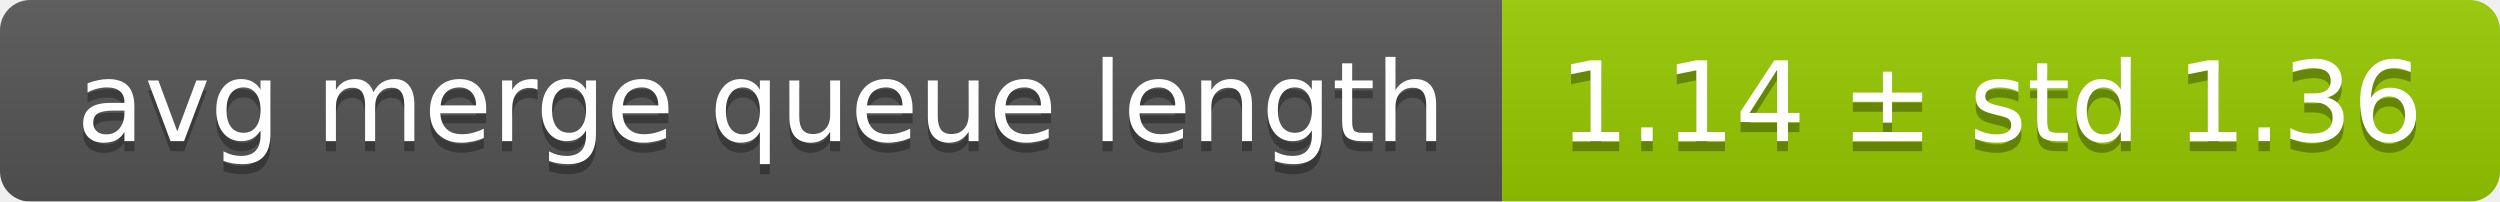
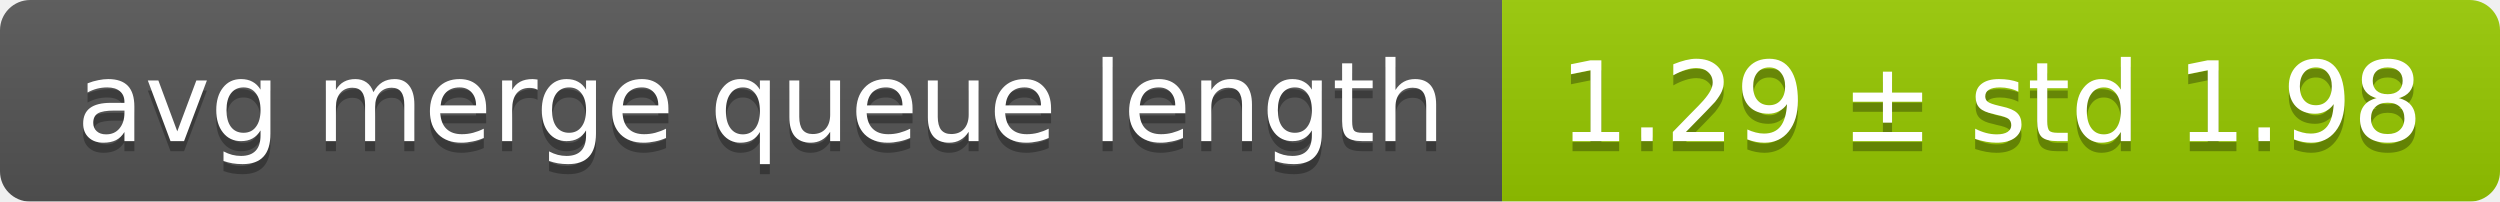
<svg xmlns="http://www.w3.org/2000/svg" width="248" height="20">
  <linearGradient id="smooth" x2="0" y2="100%">
    <stop offset="0" stop-color="#bbb" stop-opacity=".1" />
    <stop offset="1" stop-opacity=".1" />
  </linearGradient>
  <mask id="round">
    <rect width="248" height="20" rx="3" fill="#fff" />
  </mask>
  <g mask="url(#round)">
    <rect width="149" height="20" fill="#555" />
    <rect x="149" width="99" height="20" fill="#97ca00" />
    <rect width="248" height="20" fill="url(#smooth)" />
  </g>
  <g fill="#fff" text-anchor="middle" font-family="DejaVu Sans,Verdana,Geneva,sans-serif" font-size="11">
    <text x="75.5" y="15" fill="#010101" fill-opacity=".3">avg merge queue length</text>
    <text x="75.5" y="14">avg merge queue length</text>
-     <text x="197.5" y="15" fill="#010101" fill-opacity=".3">1.14 ± std 1.36</text>
-     <text x="197.5" y="14">1.14 ± std 1.36</text>
+     <text x="197.5" y="15" fill="#010101" fill-opacity=".3">1.29 ± std 1.98</text>
+     <text x="197.5" y="14">1.29 ± std 1.98</text>
  </g>
</svg>
